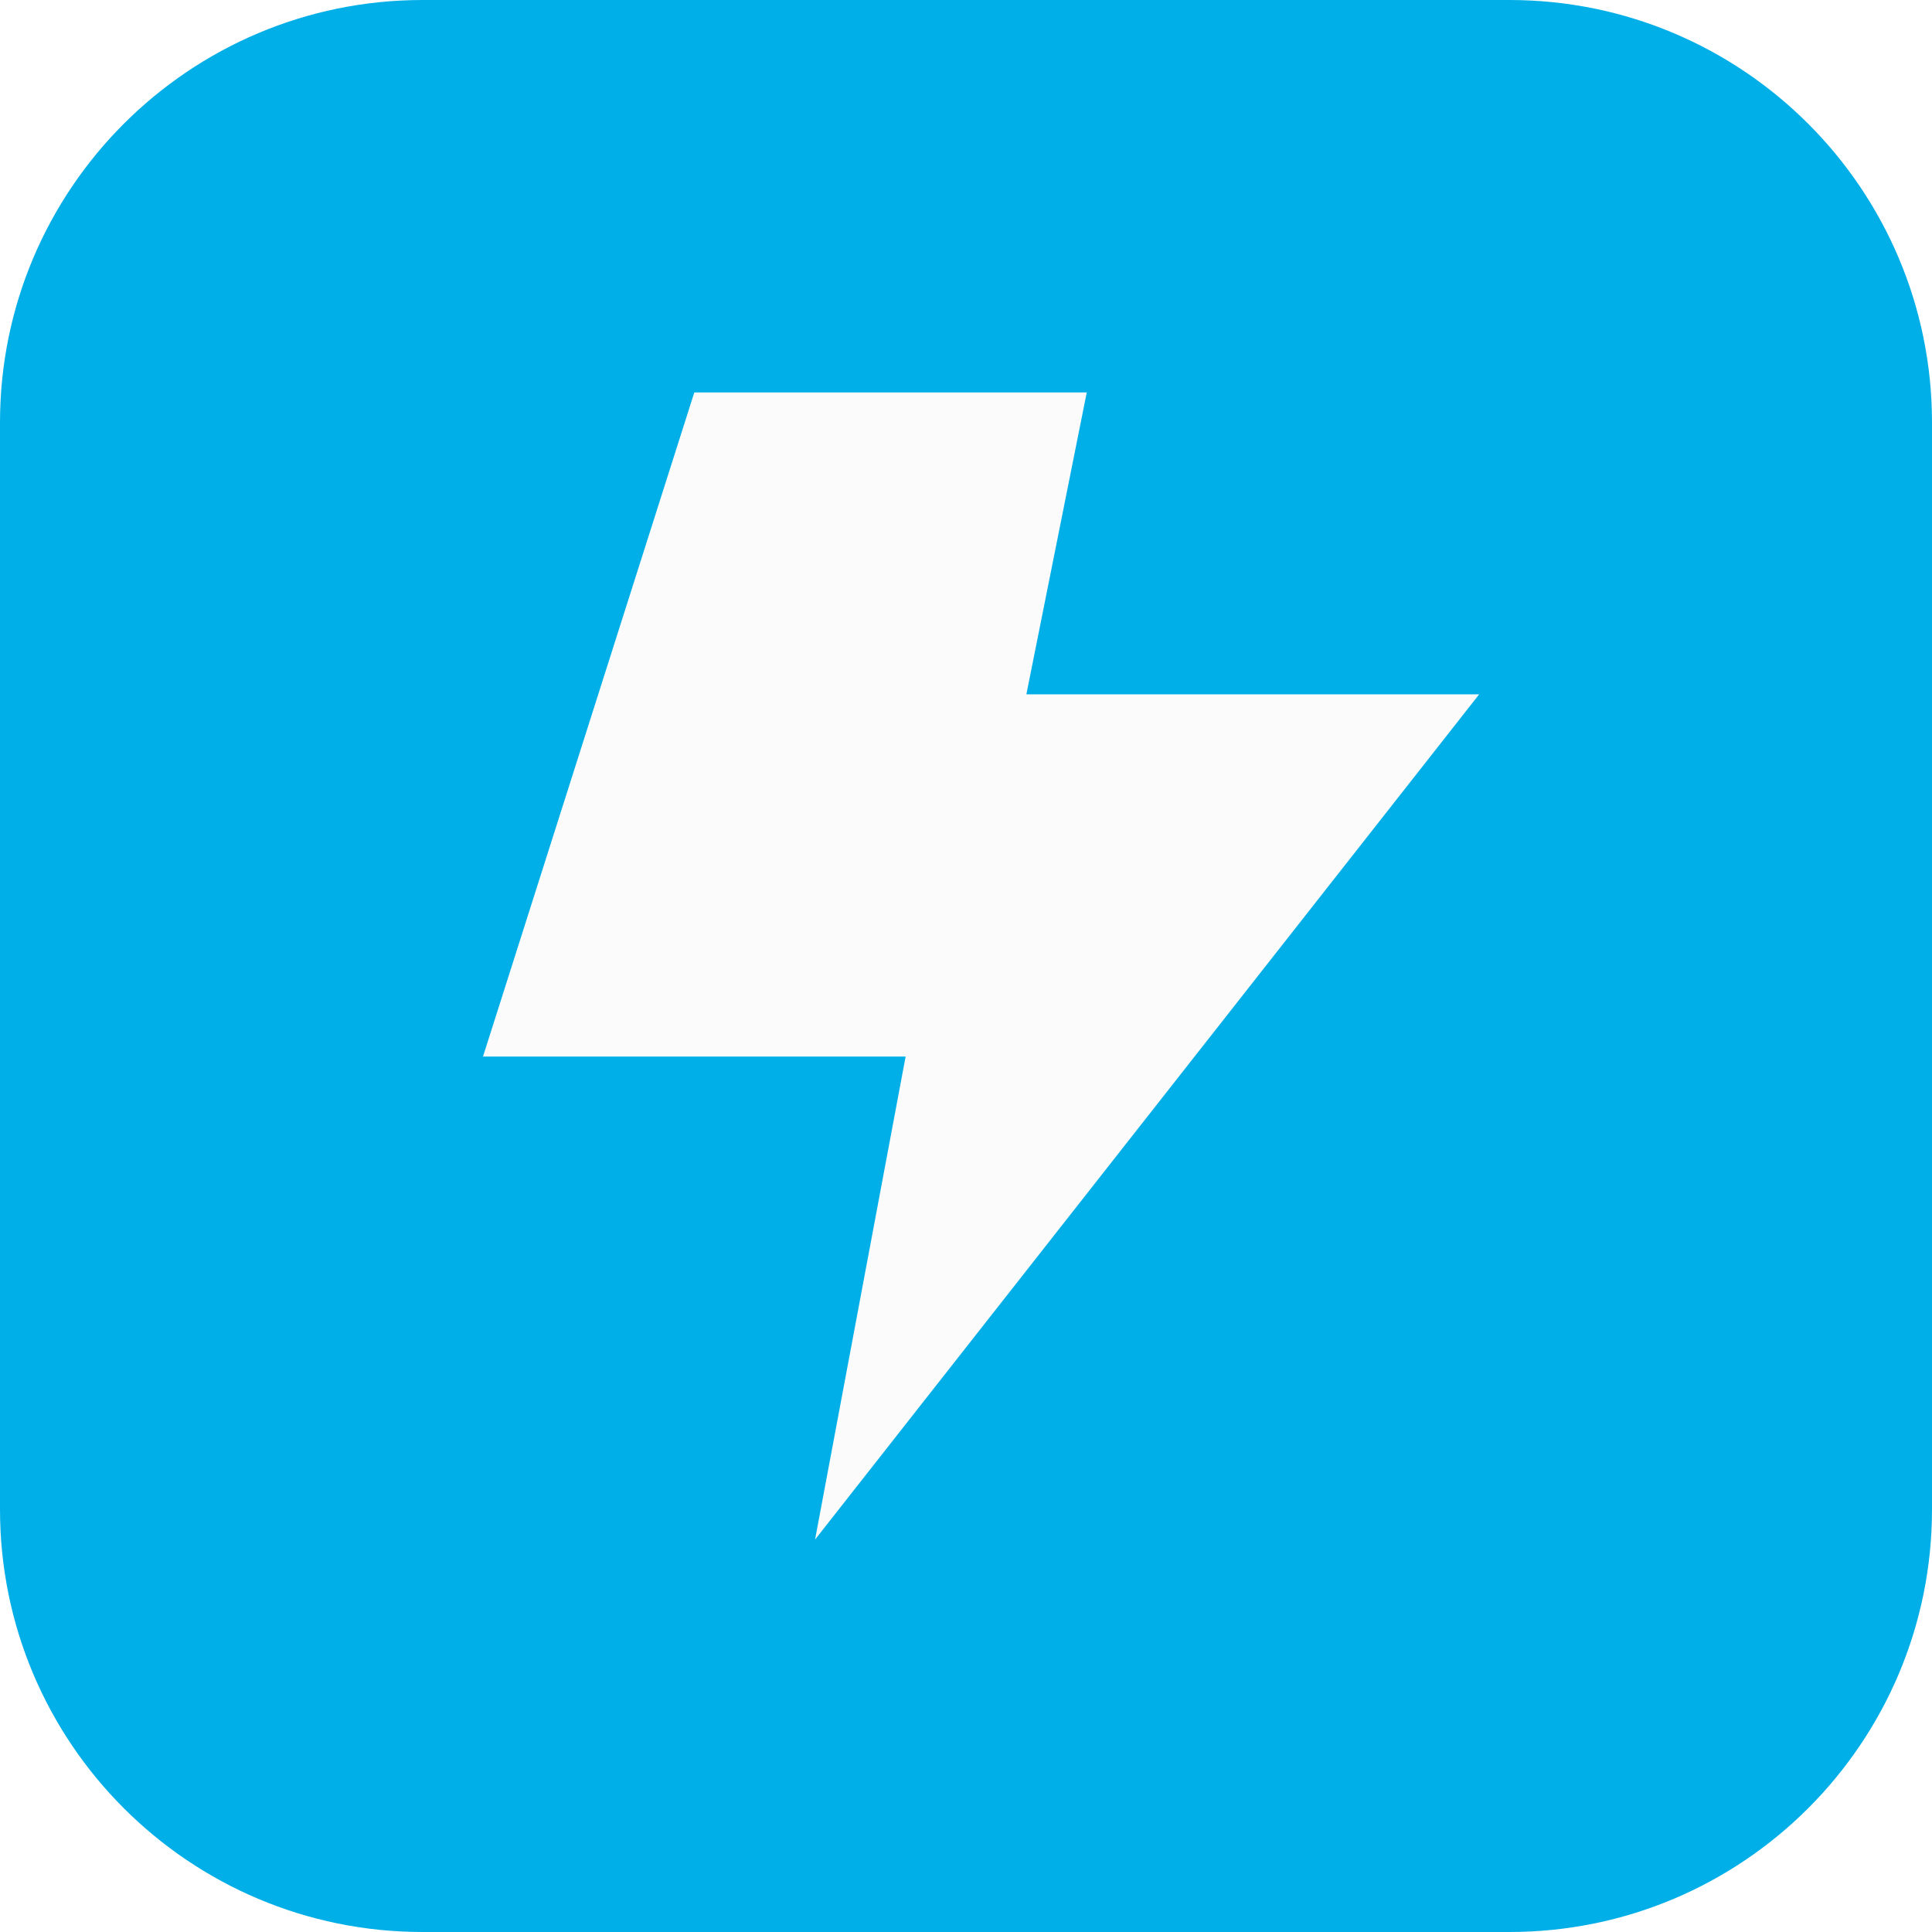
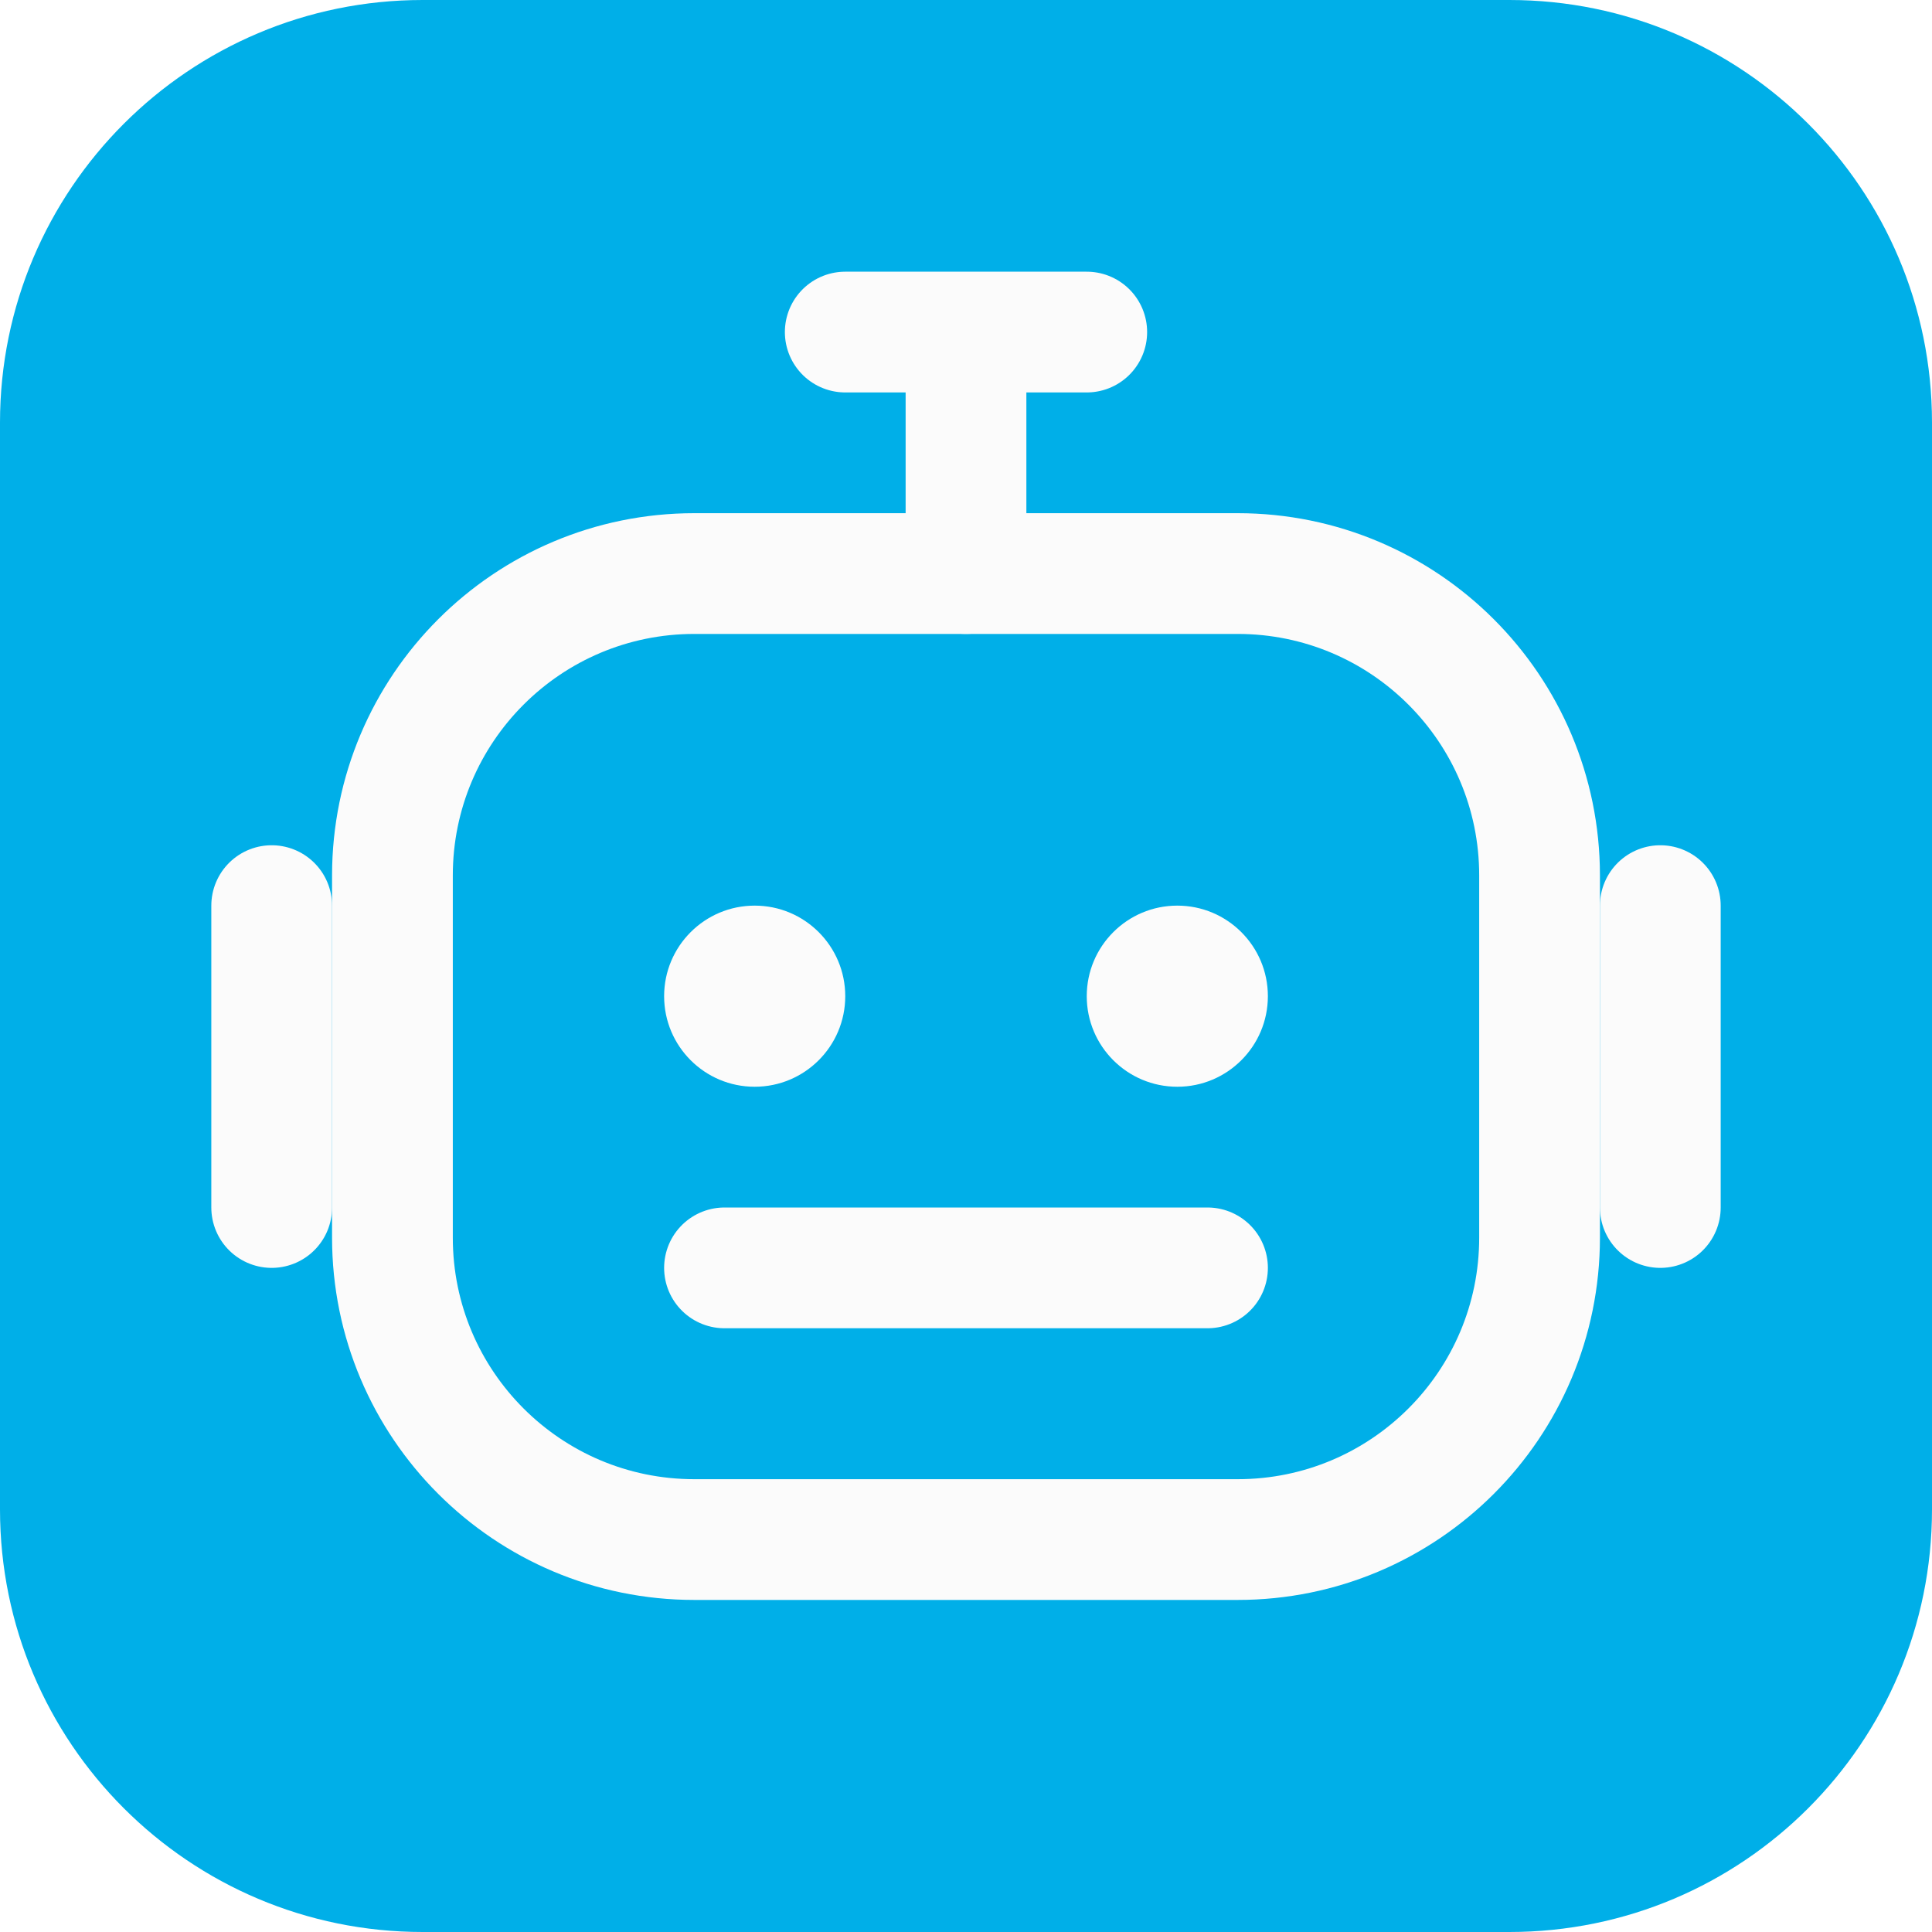
<svg xmlns="http://www.w3.org/2000/svg" viewBox="0 0 64 64">
  <rect width="64" height="64" rx="14" fill="#00afe8" />
-   <path d="M36 13H23l-7 22h14l-3 16 22-28H34z" fill="#fbfbfb" />
+   <path d="M32 11v8m-4-8h8" stroke="#fbfbfb" stroke-width="4" stroke-linecap="round" />
+   <rect x="13" y="19" width="38" height="32" rx="10" fill="none" stroke="#fbfbfb" stroke-width="4" />
+   <circle cx="25" cy="33" r="3" fill="#fbfbfb" />
+   <circle cx="39" cy="33" r="3" fill="#fbfbfb" />
+   <path d="M24 42h16M9 30v10m46-10v10" stroke="#fbfbfb" stroke-width="4" stroke-linecap="round" />
</svg>
